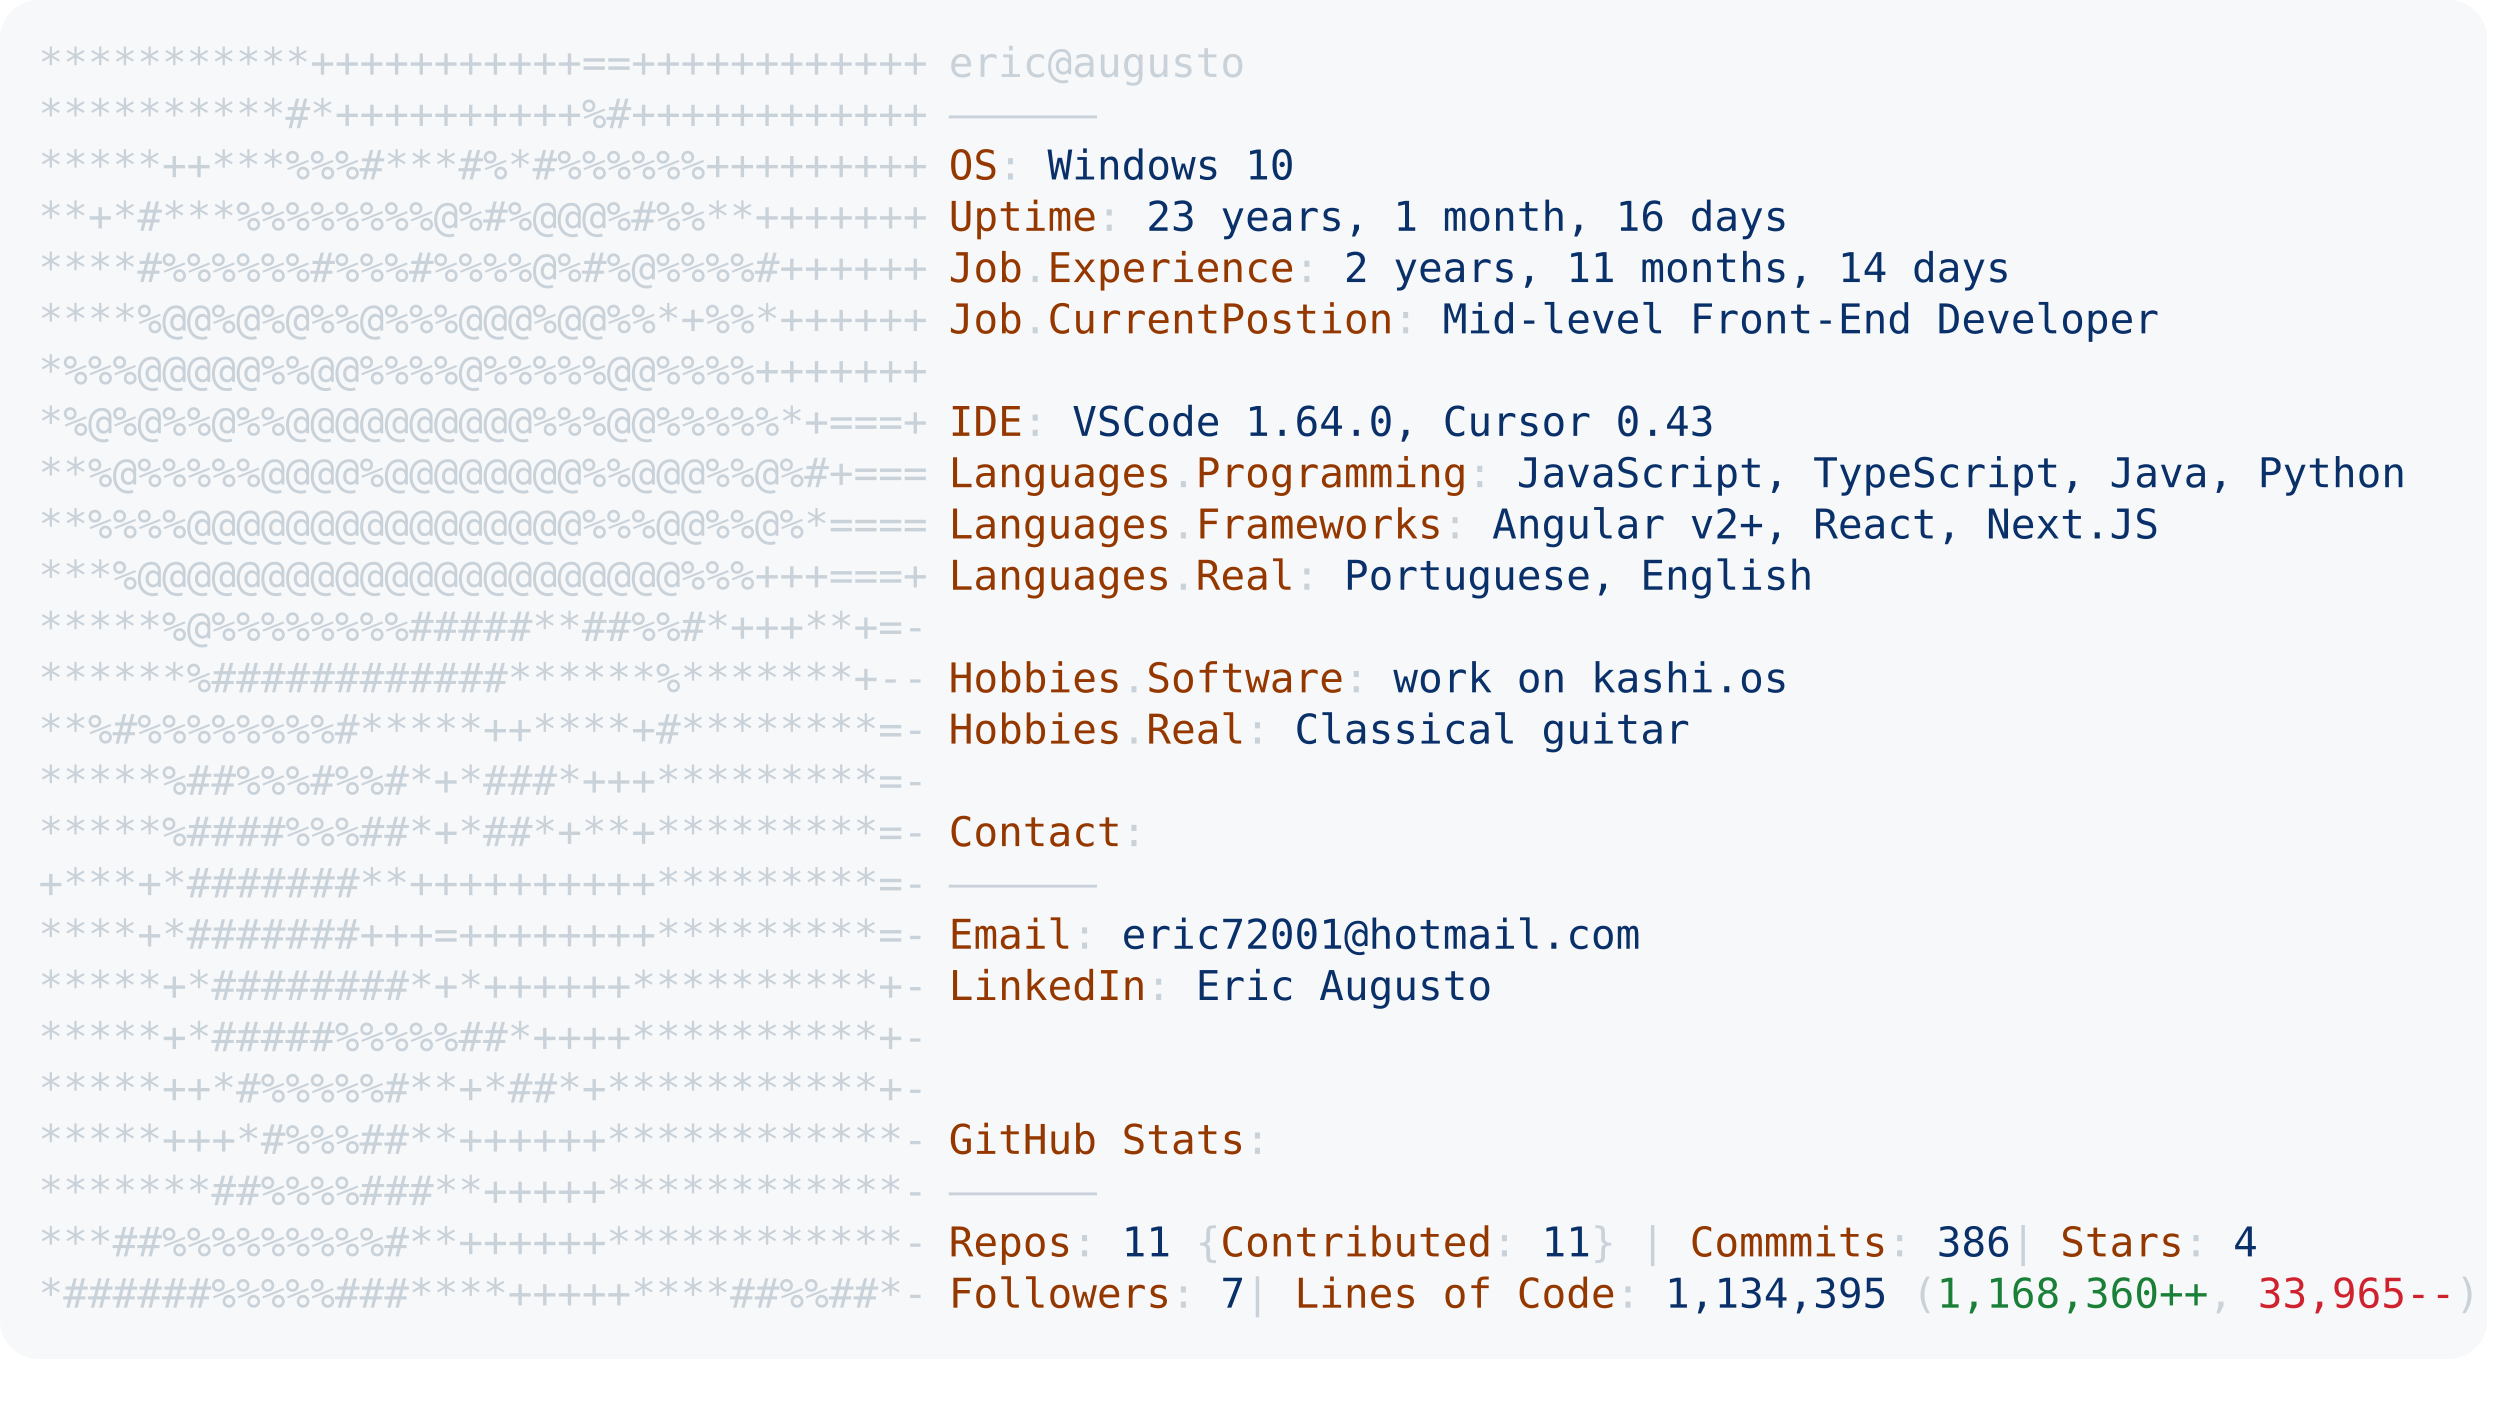
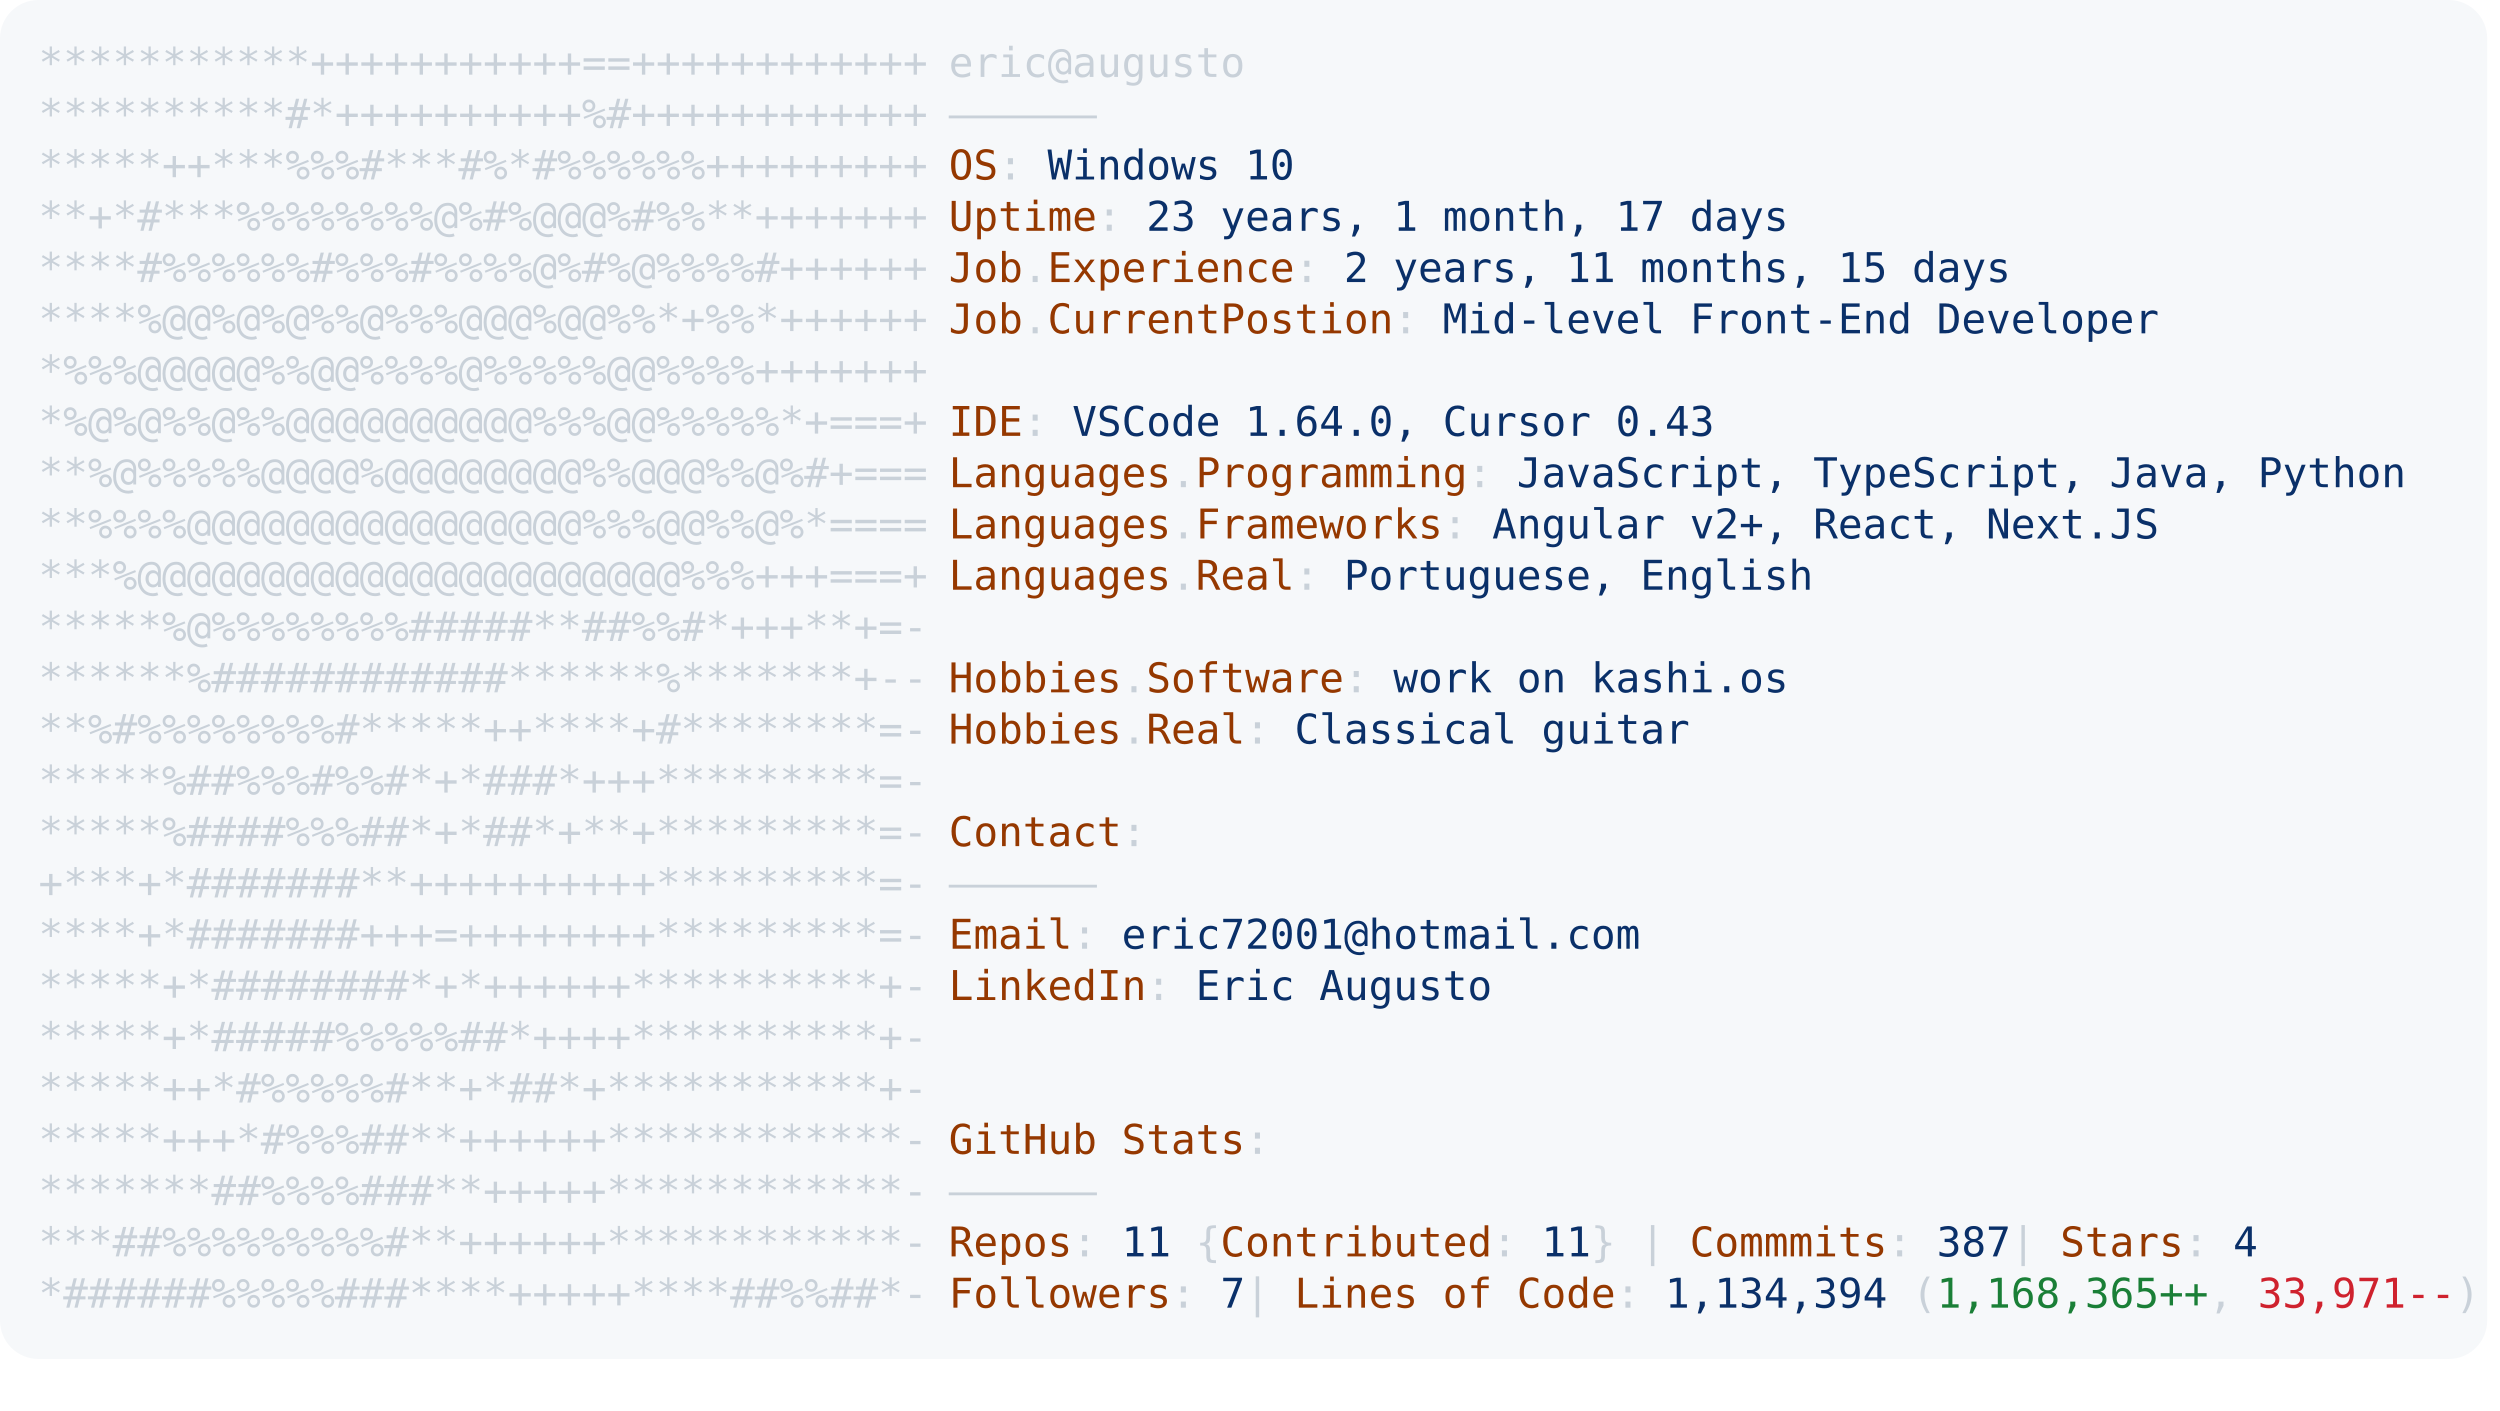
<svg xmlns="http://www.w3.org/2000/svg" font-family="Andale Mono,AndaleMono,Consolas,monospace" width="975px" height="550px" font-size="16px">
  <style>
.keyColor {fill: #953800;}
.valueColor {fill: #0a3069;}
.addColor {fill: #1a7f37;}
.delColor {fill: #cf222e;}
.commentColor {fill: #8b949e;}
text, tspan {white-space: pre;}
</style>
  <rect width="970px" height="530px" fill="#f6f8fa" rx="15" />
  <text x="15" y="30" fill="#c9d1d9" class="ascii">
    <tspan x="15" y="30">***********+++++++++++==++++++++++++</tspan>
    <tspan x="15" y="50">**********#*++++++++++%#++++++++++++</tspan>
    <tspan x="15" y="70">*****++***%%%#***#%*#%%%%%%+++++++++</tspan>
    <tspan x="15" y="90">**+*#***%%%%%%%%@%#%@@@%#%%**+++++++</tspan>
    <tspan x="15" y="110">****#%%%%%%#%%%#%%%%@%#%@%%%%#++++++</tspan>
    <tspan x="15" y="130">****%@@%@%@%%@%%%@@@%@@%%*+%%*++++++</tspan>
    <tspan x="15" y="150">*%%%@@@@@%%@@%%%%@%%%%%@@%%%%+++++++</tspan>
    <tspan x="15" y="170">*%@%@%%@%%@@@@@@@@@@%%%@@%%%%%*+===+</tspan>
    <tspan x="15" y="190">**%@%%%%%@@@@%@@@@@@@@%%@@@%%@%#+===</tspan>
    <tspan x="15" y="210">**%%%%@@@@@@@@@@@@@@@@%%%@@%%@%*====</tspan>
    <tspan x="15" y="230">***%@@@@@@@@@@@@@@@@@@@@@@%%%+++===+</tspan>
    <tspan x="15" y="250">*****%@%%%%%%%%#####**##%%#*+++**+=-</tspan>
    <tspan x="15" y="270">******%############******%*******+--</tspan>
    <tspan x="15" y="290">**%#%%%%%%%%#*****++****+#********=-</tspan>
    <tspan x="15" y="310">*****%##%%%#%%#*+*###*+++*********=-</tspan>
    <tspan x="15" y="330">*****%####%%%##*+*##*+**+*********=-</tspan>
    <tspan x="15" y="350">+***+*#######**++++++++++*********=-</tspan>
    <tspan x="15" y="370">****+*#######+++=++++++++*********=-</tspan>
    <tspan x="15" y="390">*****+*########*+*++++++**********+-</tspan>
    <tspan x="15" y="410">*****+*#####%%%%%##*++++**********+-</tspan>
    <tspan x="15" y="430">*****++*#%%%%%#**+*##*+***********+-</tspan>
    <tspan x="15" y="450">*****+++*#%%%##**++++++************-</tspan>
    <tspan x="15" y="470">*******##%%%%###**+++++************-</tspan>
    <tspan x="15" y="490">***##%%%%%%%%%#**++++++************-</tspan>
    <tspan x="15" y="510">*######%%%%%###****+++++****##%%##*-</tspan>
  </text>
  <text x="370" y="30" fill="#c9d1d9">
    <tspan x="370" y="30">eric@augusto</tspan>
    <tspan x="370" y="50">——————</tspan>
    <tspan x="370" y="70" class="keyColor">OS</tspan>: <tspan class="valueColor">Windows 10</tspan>
-     <tspan x="370" y="90" class="keyColor">Uptime</tspan>: <tspan class="valueColor">23 years, 1 month, 16 days</tspan>
-     <tspan x="370" y="110" class="keyColor">Job</tspan>.<tspan class="keyColor">Experience</tspan>: <tspan class="valueColor">2 years, 11 months, 14 days</tspan>
+     <tspan x="370" y="90" class="keyColor">Uptime</tspan>: <tspan class="valueColor">23 years, 1 month, 17 days</tspan>
+     <tspan x="370" y="110" class="keyColor">Job</tspan>.<tspan class="keyColor">Experience</tspan>: <tspan class="valueColor">2 years, 11 months, 15 days</tspan>
    <tspan x="370" y="130" class="keyColor">Job</tspan>.<tspan class="keyColor">CurrentPostion</tspan>: <tspan class="valueColor">Mid-level Front-End Developer</tspan>
    <tspan x="370" y="170" class="keyColor">IDE</tspan>: <tspan class="valueColor">VSCode 1.64.0, Cursor 0.43</tspan>
    <tspan x="370" y="190" class="keyColor">Languages</tspan>.<tspan class="keyColor">Programming</tspan>: <tspan class="valueColor">JavaScript, TypeScript, Java, Python</tspan>
    <tspan x="370" y="210" class="keyColor">Languages</tspan>.<tspan class="keyColor">Frameworks</tspan>: <tspan class="valueColor">Angular v2+, React, Next.JS</tspan>
    <tspan x="370" y="230" class="keyColor">Languages</tspan>.<tspan class="keyColor">Real</tspan>: <tspan class="valueColor">Portuguese, English</tspan>
    <tspan x="370" y="270" class="keyColor">Hobbies</tspan>.<tspan class="keyColor">Software</tspan>: <tspan class="valueColor">work on kashi.os </tspan>
    <tspan x="370" y="290" class="keyColor">Hobbies</tspan>.<tspan class="keyColor">Real</tspan>: <tspan class="valueColor">Classical guitar</tspan>
    <tspan x="370" y="330" class="keyColor">Contact</tspan>:
<tspan x="370" y="350">——————</tspan>
    <tspan x="370" y="370" class="keyColor">Email</tspan>: <tspan class="valueColor">eric72001@hotmail.com</tspan>
    <tspan x="370" y="390" class="keyColor">LinkedIn</tspan>: <tspan class="valueColor"> Eric Augusto</tspan>
    <tspan x="370" y="450" class="keyColor">GitHub Stats</tspan>:
<tspan x="370" y="470">——————</tspan>
-     <tspan x="370" y="490" class="keyColor">Repos</tspan>: <tspan class="valueColor">11</tspan> {<tspan class="keyColor">Contributed</tspan>: <tspan class="valueColor">11</tspan>}  | <tspan class="keyColor">Commmits</tspan>: <tspan class="valueColor">386    </tspan>| <tspan class="keyColor">Stars</tspan>: <tspan class="valueColor">4</tspan>
-     <tspan x="370" y="510" class="keyColor">Followers</tspan>: <tspan class="valueColor">7   </tspan>| <tspan class="keyColor">Lines of Code</tspan>: <tspan class="valueColor">1,134,395</tspan> (<tspan class="addColor">1,168,360++</tspan>, <tspan class="delColor">33,965--</tspan>)
+     <tspan x="370" y="490" class="keyColor">Repos</tspan>: <tspan class="valueColor">11</tspan> {<tspan class="keyColor">Contributed</tspan>: <tspan class="valueColor">11</tspan>}  | <tspan class="keyColor">Commmits</tspan>: <tspan class="valueColor">387    </tspan>| <tspan class="keyColor">Stars</tspan>: <tspan class="valueColor">4</tspan>
+     <tspan x="370" y="510" class="keyColor">Followers</tspan>: <tspan class="valueColor">7   </tspan>| <tspan class="keyColor">Lines of Code</tspan>: <tspan class="valueColor">1,134,394</tspan> (<tspan class="addColor">1,168,365++</tspan>, <tspan class="delColor">33,971--</tspan>)
</text>
</svg>
